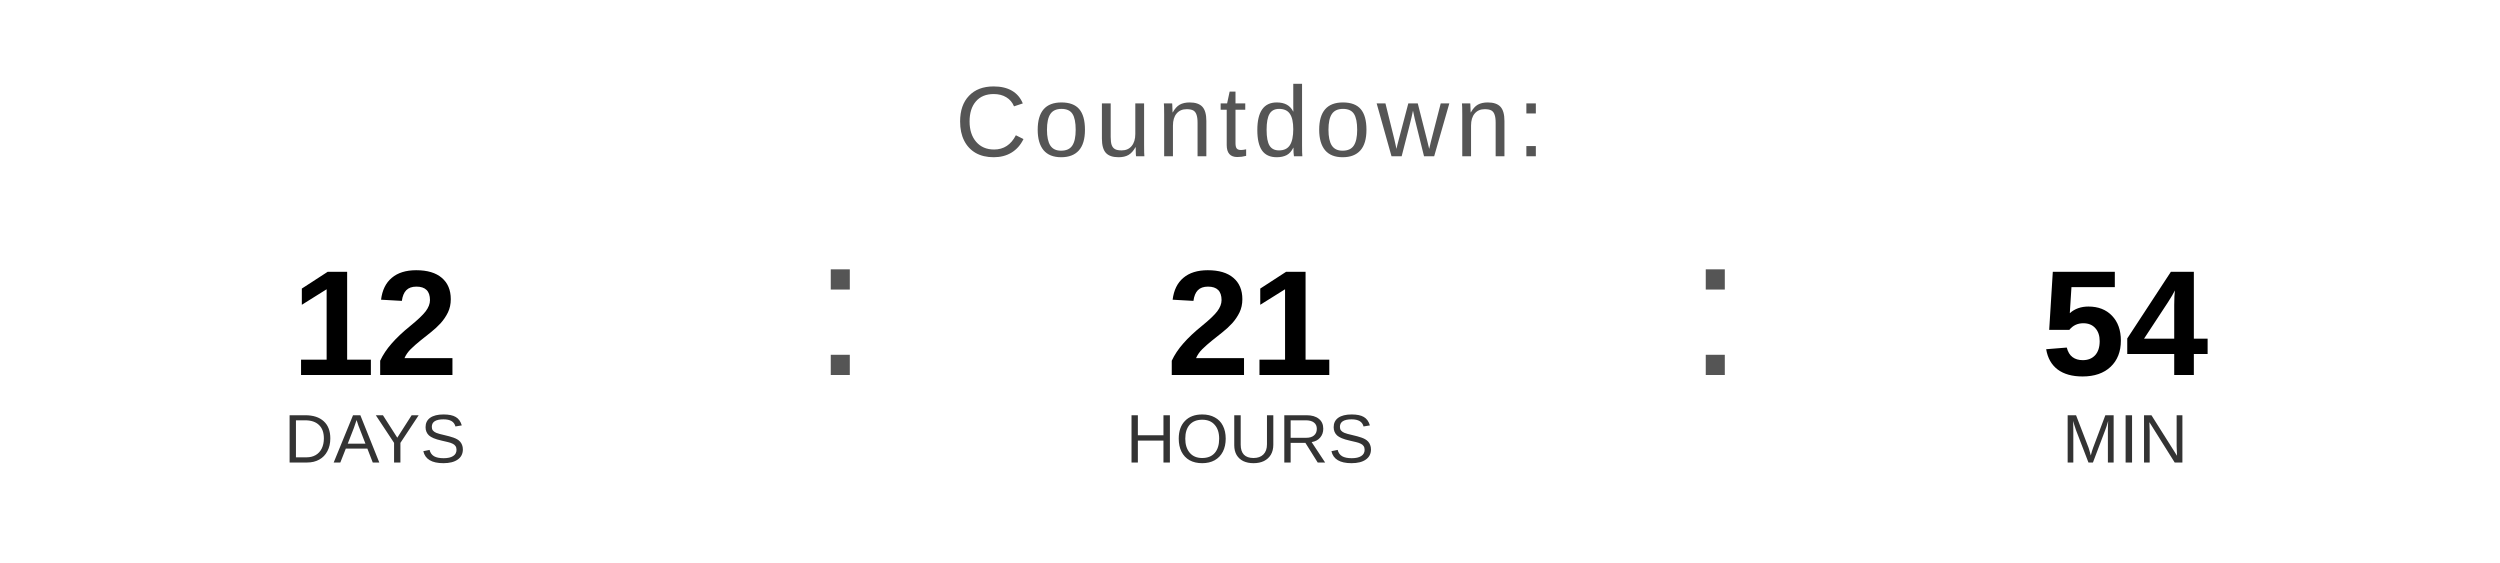
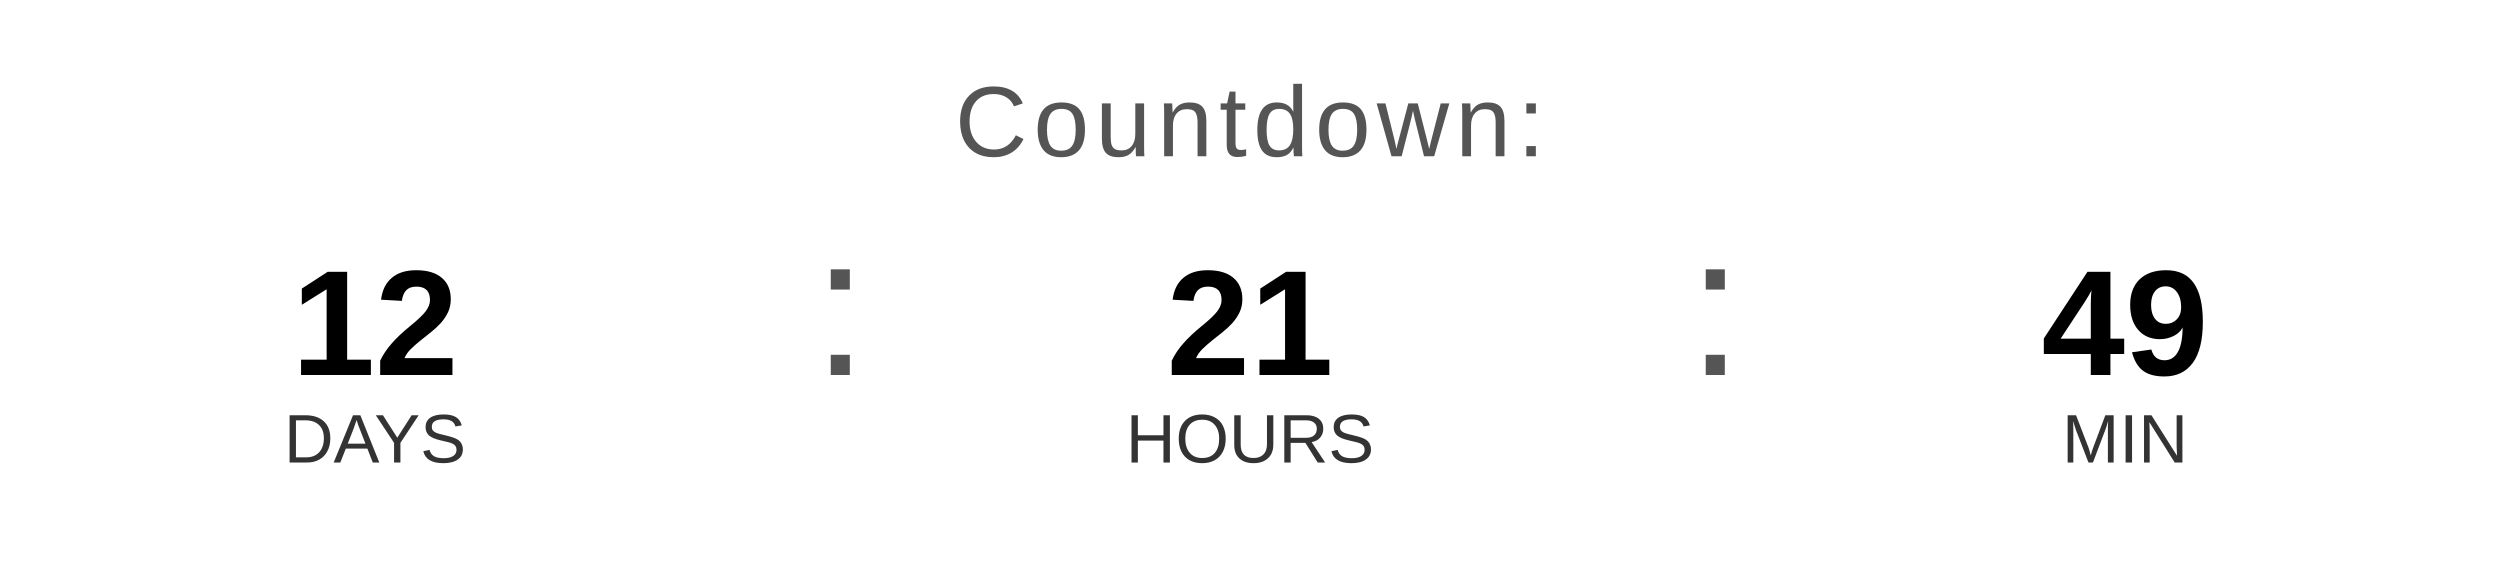
<svg xmlns="http://www.w3.org/2000/svg" width="400" height="90" viewBox="0 0 400 90">
  <text x="200" y="25" font-family="Arial, Helvetica, sans-serif" font-size="16" fill="#555555" text-anchor="middle" letter-spacing="1">
    Countdown:
  </text>
  <text x="60" y="60" font-family="Arial, Helvetica, sans-serif" font-size="24" font-weight="bold" fill="#000000" text-anchor="middle">12</text>
  <text x="60" y="74" font-family="Arial, Helvetica, sans-serif" font-size="11" fill="#333333" text-anchor="middle">DAYS</text>
  <text x="130" y="60" font-family="Arial, sans-serif" font-size="32" fill="#555555">:</text>
  <text x="200" y="60" font-family="Arial, Helvetica, sans-serif" font-size="24" font-weight="bold" fill="#000000" text-anchor="middle">21</text>
  <text x="200" y="74" font-family="Arial, Helvetica, sans-serif" font-size="11" fill="#333333" text-anchor="middle">HOURS</text>
  <text x="270" y="60" font-family="Arial, sans-serif" font-size="32" fill="#555555">:</text>
-   <text x="340" y="60" font-family="Arial, Helvetica, sans-serif" font-size="24" font-weight="bold" fill="#000000" text-anchor="middle">54</text>
+   <text x="340" y="60" font-family="Arial, Helvetica, sans-serif" font-size="24" font-weight="bold" fill="#000000" text-anchor="middle">49</text>
  <text x="340" y="74" font-family="Arial, Helvetica, sans-serif" font-size="11" fill="#333333" text-anchor="middle">MIN</text>
</svg>
